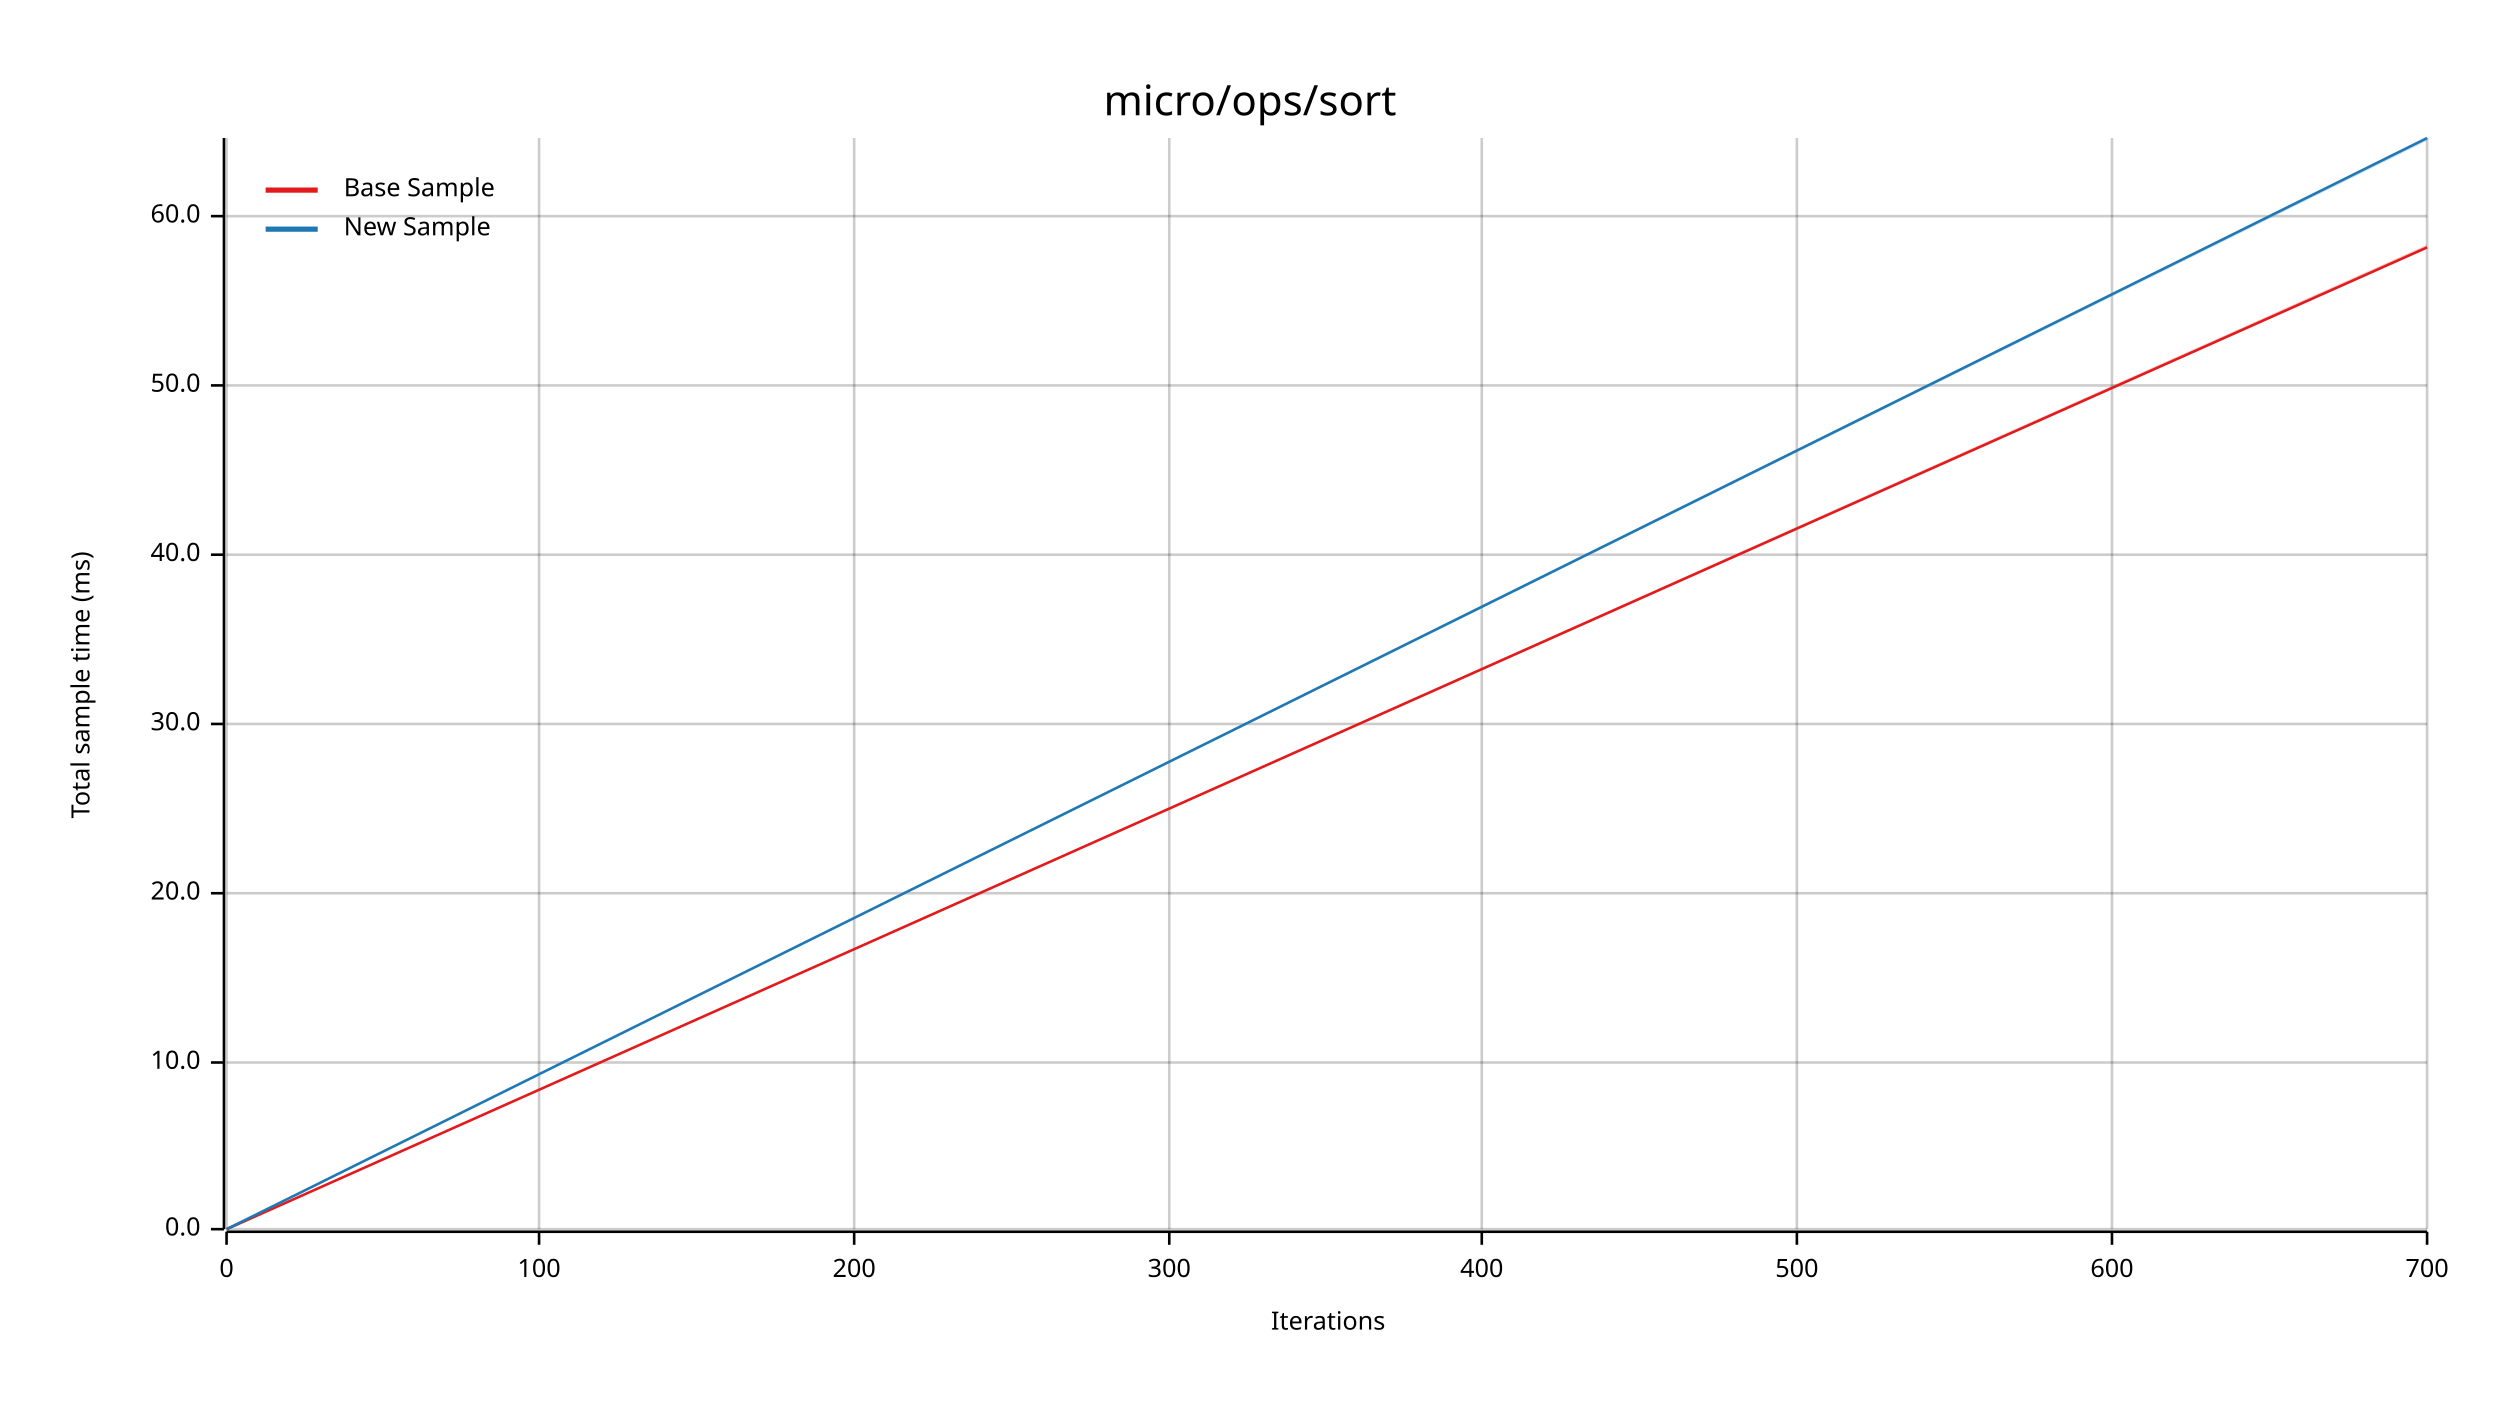
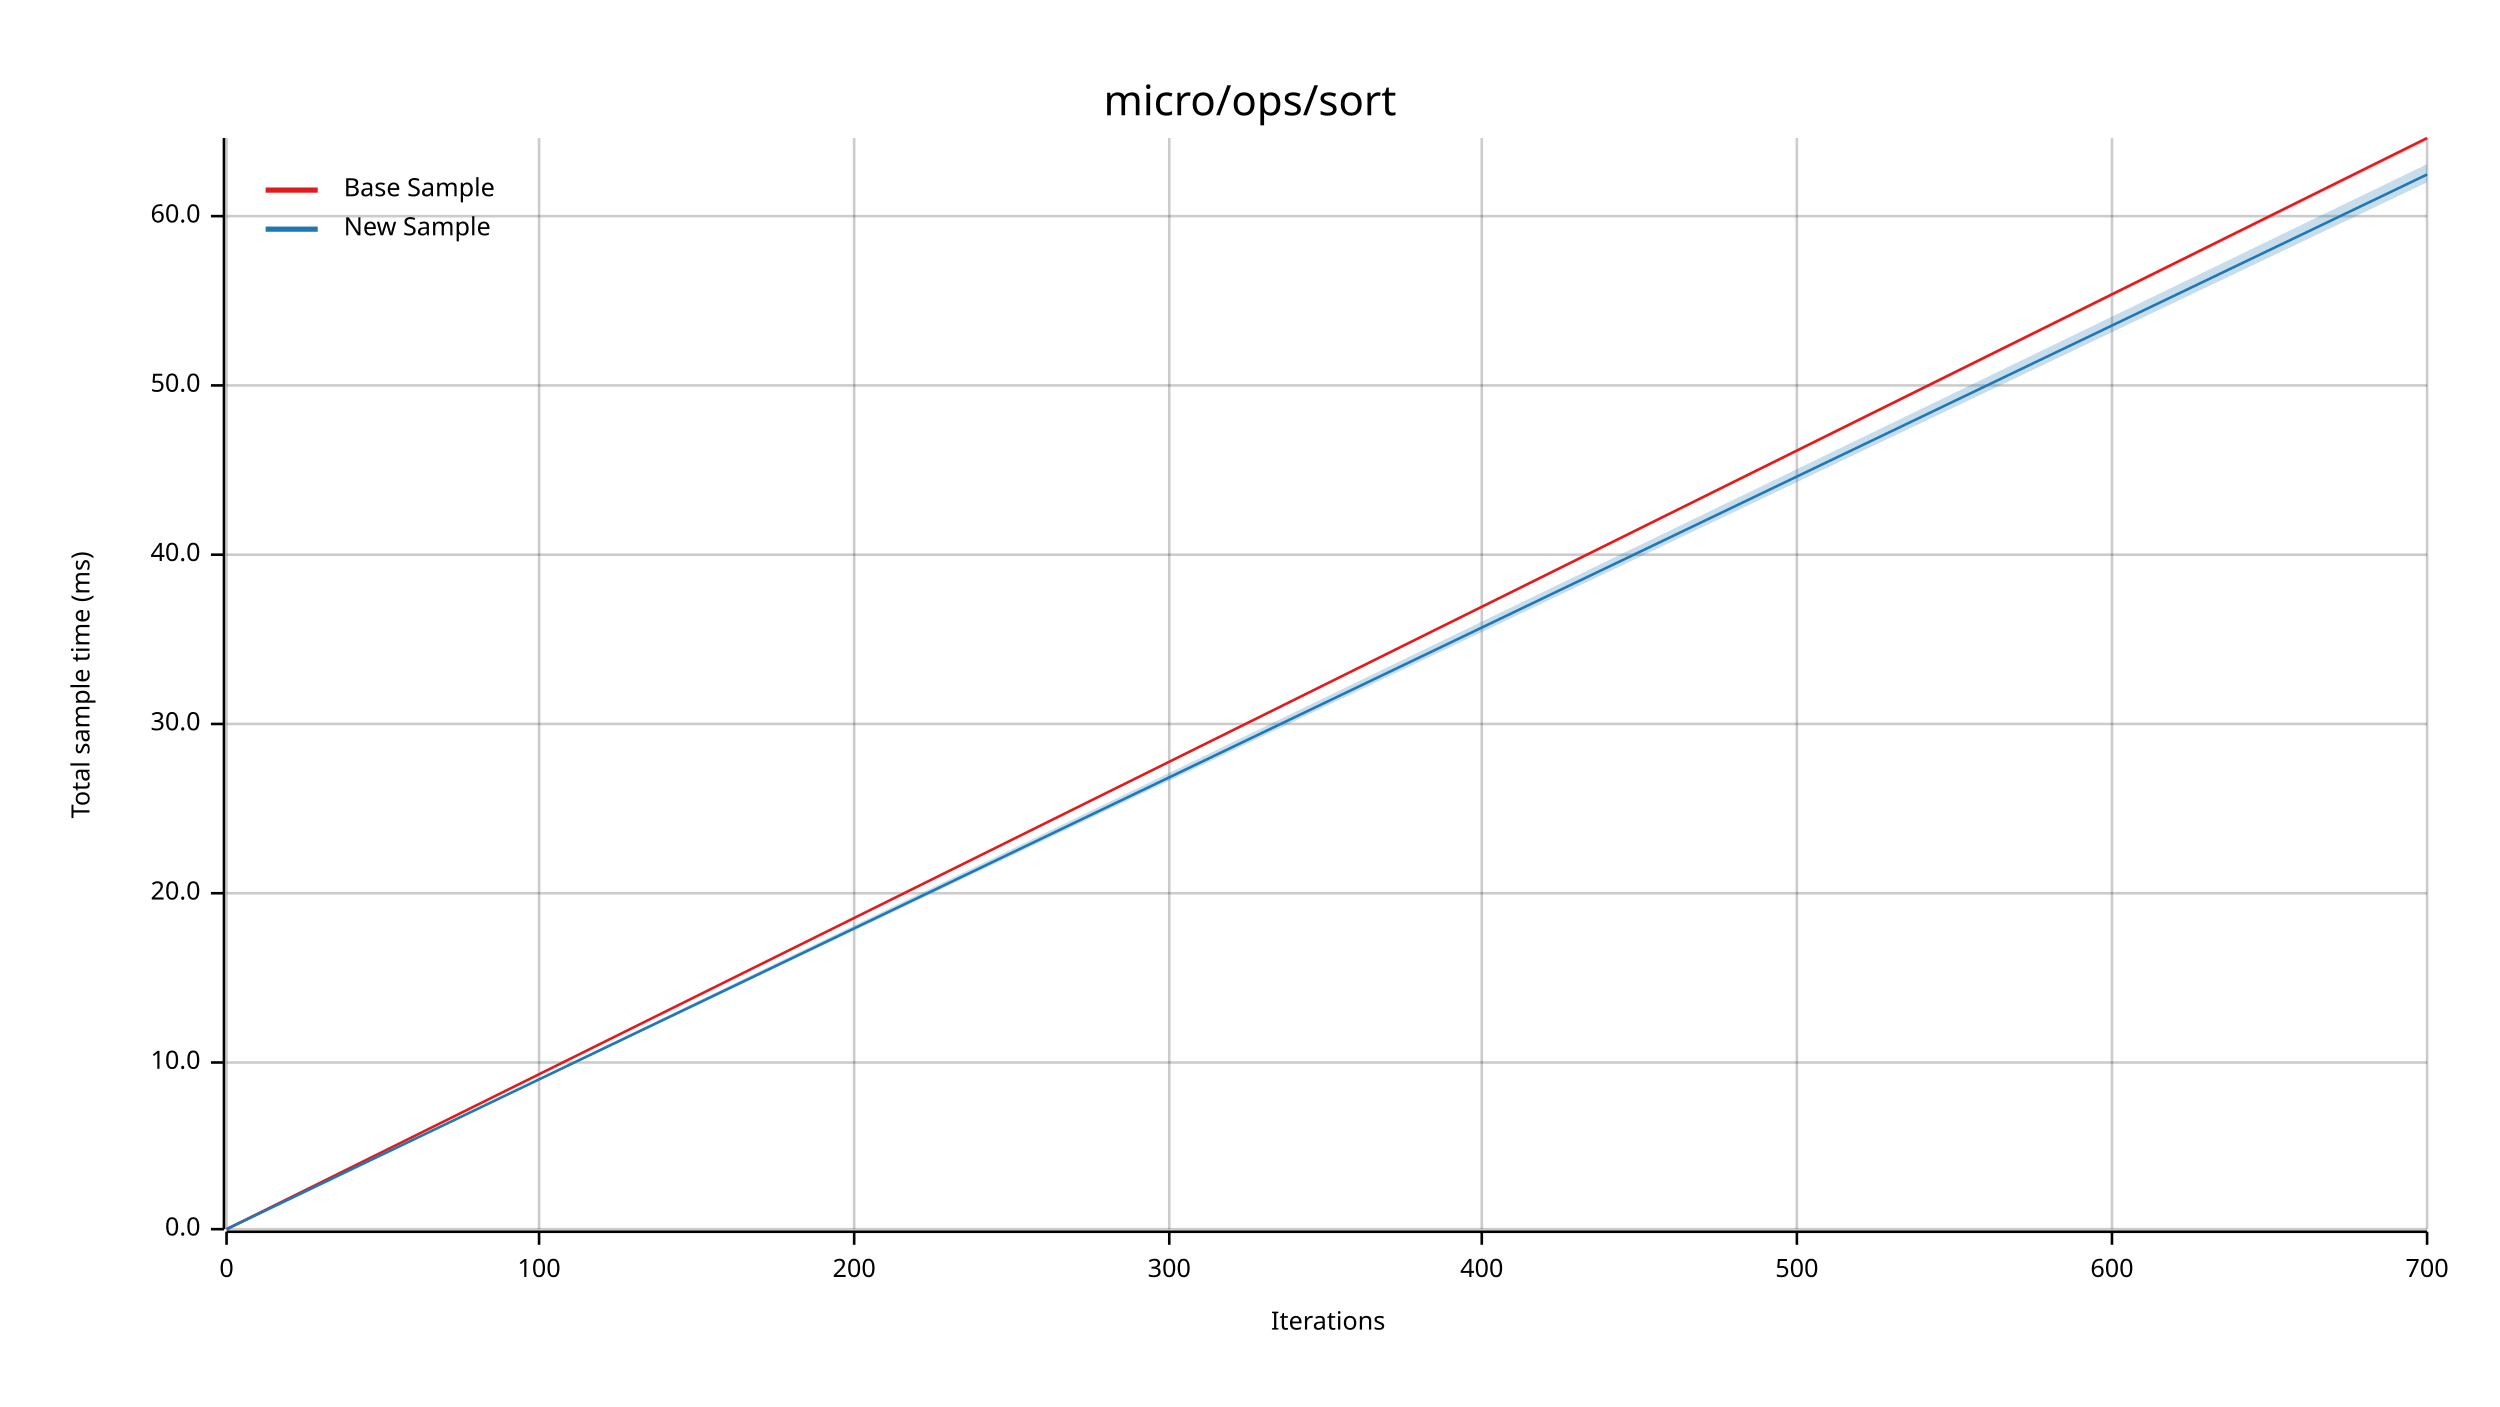
<svg xmlns="http://www.w3.org/2000/svg" width="960" height="540" viewBox="0 0 960 540">
  <text x="480" y="32" dy="0.76em" text-anchor="middle" font-family="sans-serif" font-size="16.129" opacity="1" fill="#000000">
micro/ops/sort
</text>
  <text x="27" y="263" dy="0.76em" text-anchor="middle" font-family="sans-serif" font-size="9.677" opacity="1" fill="#000000" transform="rotate(270, 27, 263)">
Total sample time (ms)
</text>
  <text x="510" y="513" dy="-0.5ex" text-anchor="middle" font-family="sans-serif" font-size="9.677" opacity="1" fill="#000000">
Iterations
</text>
  <line opacity="0.2" stroke="#000000" stroke-width="1" x1="87" y1="472" x2="87" y2="53" />
  <line opacity="0.2" stroke="#000000" stroke-width="1" x1="207" y1="472" x2="207" y2="53" />
  <line opacity="0.2" stroke="#000000" stroke-width="1" x1="328" y1="472" x2="328" y2="53" />
  <line opacity="0.2" stroke="#000000" stroke-width="1" x1="449" y1="472" x2="449" y2="53" />
  <line opacity="0.2" stroke="#000000" stroke-width="1" x1="569" y1="472" x2="569" y2="53" />
  <line opacity="0.2" stroke="#000000" stroke-width="1" x1="690" y1="472" x2="690" y2="53" />
  <line opacity="0.2" stroke="#000000" stroke-width="1" x1="811" y1="472" x2="811" y2="53" />
  <line opacity="0.2" stroke="#000000" stroke-width="1" x1="932" y1="472" x2="932" y2="53" />
  <line opacity="0.2" stroke="#000000" stroke-width="1" x1="87" y1="472" x2="932" y2="472" />
  <line opacity="0.2" stroke="#000000" stroke-width="1" x1="87" y1="408" x2="932" y2="408" />
  <line opacity="0.2" stroke="#000000" stroke-width="1" x1="87" y1="343" x2="932" y2="343" />
  <line opacity="0.2" stroke="#000000" stroke-width="1" x1="87" y1="278" x2="932" y2="278" />
  <line opacity="0.2" stroke="#000000" stroke-width="1" x1="87" y1="213" x2="932" y2="213" />
  <line opacity="0.2" stroke="#000000" stroke-width="1" x1="87" y1="148" x2="932" y2="148" />
  <line opacity="0.2" stroke="#000000" stroke-width="1" x1="87" y1="83" x2="932" y2="83" />
  <polyline fill="none" opacity="1" stroke="#000000" stroke-width="1" points="86,53 86,472 " />
  <text x="77" y="472" dy="0.5ex" text-anchor="end" font-family="sans-serif" font-size="9.677" opacity="1" fill="#000000">
0.0
</text>
  <polyline fill="none" opacity="1" stroke="#000000" stroke-width="1" points="81,472 86,472 " />
  <text x="77" y="408" dy="0.5ex" text-anchor="end" font-family="sans-serif" font-size="9.677" opacity="1" fill="#000000">
10.0
</text>
  <polyline fill="none" opacity="1" stroke="#000000" stroke-width="1" points="81,408 86,408 " />
  <text x="77" y="343" dy="0.5ex" text-anchor="end" font-family="sans-serif" font-size="9.677" opacity="1" fill="#000000">
20.0
</text>
  <polyline fill="none" opacity="1" stroke="#000000" stroke-width="1" points="81,343 86,343 " />
  <text x="77" y="278" dy="0.5ex" text-anchor="end" font-family="sans-serif" font-size="9.677" opacity="1" fill="#000000">
30.0
</text>
  <polyline fill="none" opacity="1" stroke="#000000" stroke-width="1" points="81,278 86,278 " />
  <text x="77" y="213" dy="0.5ex" text-anchor="end" font-family="sans-serif" font-size="9.677" opacity="1" fill="#000000">
40.0
</text>
  <polyline fill="none" opacity="1" stroke="#000000" stroke-width="1" points="81,213 86,213 " />
  <text x="77" y="148" dy="0.5ex" text-anchor="end" font-family="sans-serif" font-size="9.677" opacity="1" fill="#000000">
50.0
</text>
  <polyline fill="none" opacity="1" stroke="#000000" stroke-width="1" points="81,148 86,148 " />
  <text x="77" y="83" dy="0.5ex" text-anchor="end" font-family="sans-serif" font-size="9.677" opacity="1" fill="#000000">
60.0
</text>
  <polyline fill="none" opacity="1" stroke="#000000" stroke-width="1" points="81,83 86,83 " />
  <polyline fill="none" opacity="1" stroke="#000000" stroke-width="1" points="87,473 932,473 " />
  <text x="87" y="483" dy="0.76em" text-anchor="middle" font-family="sans-serif" font-size="9.677" opacity="1" fill="#000000">
0
</text>
  <polyline fill="none" opacity="1" stroke="#000000" stroke-width="1" points="87,473 87,478 " />
  <text x="207" y="483" dy="0.76em" text-anchor="middle" font-family="sans-serif" font-size="9.677" opacity="1" fill="#000000">
100
</text>
  <polyline fill="none" opacity="1" stroke="#000000" stroke-width="1" points="207,473 207,478 " />
  <text x="328" y="483" dy="0.76em" text-anchor="middle" font-family="sans-serif" font-size="9.677" opacity="1" fill="#000000">
200
</text>
  <polyline fill="none" opacity="1" stroke="#000000" stroke-width="1" points="328,473 328,478 " />
  <text x="449" y="483" dy="0.76em" text-anchor="middle" font-family="sans-serif" font-size="9.677" opacity="1" fill="#000000">
300
</text>
  <polyline fill="none" opacity="1" stroke="#000000" stroke-width="1" points="449,473 449,478 " />
  <text x="569" y="483" dy="0.76em" text-anchor="middle" font-family="sans-serif" font-size="9.677" opacity="1" fill="#000000">
400
</text>
  <polyline fill="none" opacity="1" stroke="#000000" stroke-width="1" points="569,473 569,478 " />
  <text x="690" y="483" dy="0.76em" text-anchor="middle" font-family="sans-serif" font-size="9.677" opacity="1" fill="#000000">
500
</text>
  <polyline fill="none" opacity="1" stroke="#000000" stroke-width="1" points="690,473 690,478 " />
  <text x="811" y="483" dy="0.76em" text-anchor="middle" font-family="sans-serif" font-size="9.677" opacity="1" fill="#000000">
600
</text>
  <polyline fill="none" opacity="1" stroke="#000000" stroke-width="1" points="811,473 811,478 " />
  <text x="932" y="483" dy="0.76em" text-anchor="middle" font-family="sans-serif" font-size="9.677" opacity="1" fill="#000000">
700
</text>
  <polyline fill="none" opacity="1" stroke="#000000" stroke-width="1" points="932,473 932,478 " />
-   <polyline fill="none" opacity="1" stroke="#E31A1C" stroke-width="1" points="87,472 932,95 " />
-   <polygon opacity="0.25" fill="#E31A1C" points="87,472 932,95 932,94 " />
-   <polyline fill="none" opacity="1" stroke="#1F78B4" stroke-width="1" points="87,472 932,53 " />
-   <polygon opacity="0.25" fill="#1F78B4" points="87,472 932,54 932,53 " />
+   <polyline fill="none" opacity="1" stroke="#E31A1C" stroke-width="1" points="87,472 932,53 " />
+   <polygon opacity="0.25" fill="#E31A1C" points="87,472 932,54 932,53 " />
+   <polyline fill="none" opacity="1" stroke="#1F78B4" stroke-width="1" points="87,472 932,67 " />
+   <polygon opacity="0.25" fill="#1F78B4" points="87,472 932,70 932,63 " />
  <text x="132" y="68" dy="0.76em" text-anchor="start" font-family="sans-serif" font-size="9.677" opacity="1" fill="#000000">
Base Sample
</text>
  <text x="132" y="83" dy="0.76em" text-anchor="start" font-family="sans-serif" font-size="9.677" opacity="1" fill="#000000">
New Sample
</text>
  <polyline fill="none" opacity="1" stroke="#E31A1C" stroke-width="2" points="102,73 122,73 " />
  <polyline fill="none" opacity="1" stroke="#1F78B4" stroke-width="2" points="102,88 122,88 " />
</svg>
